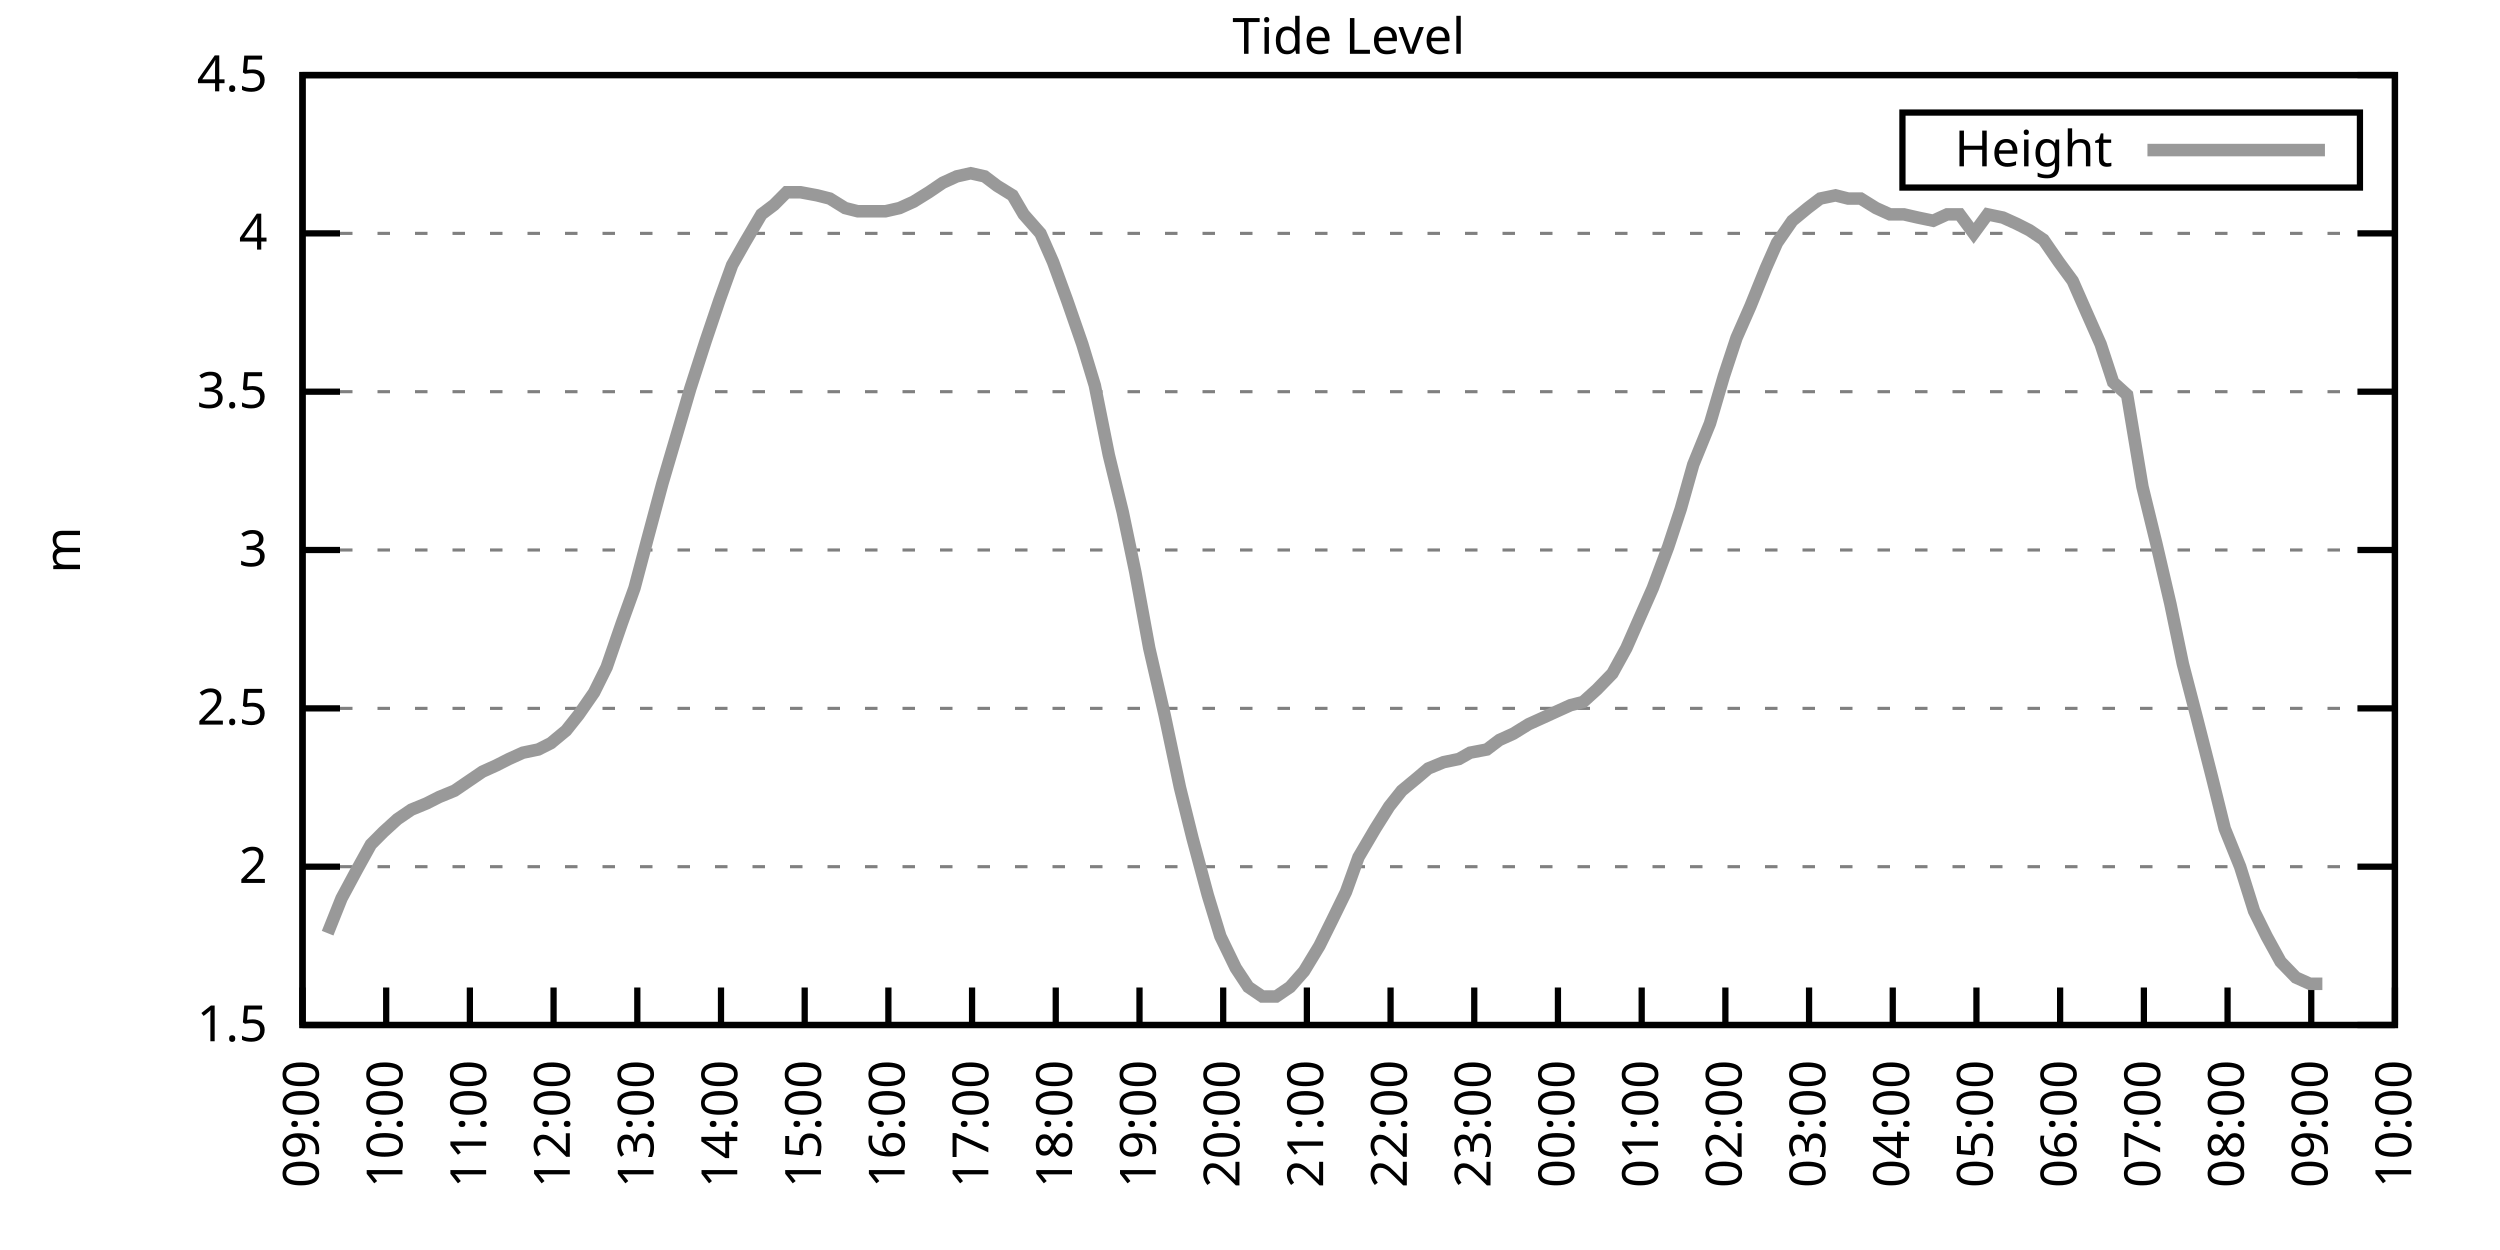
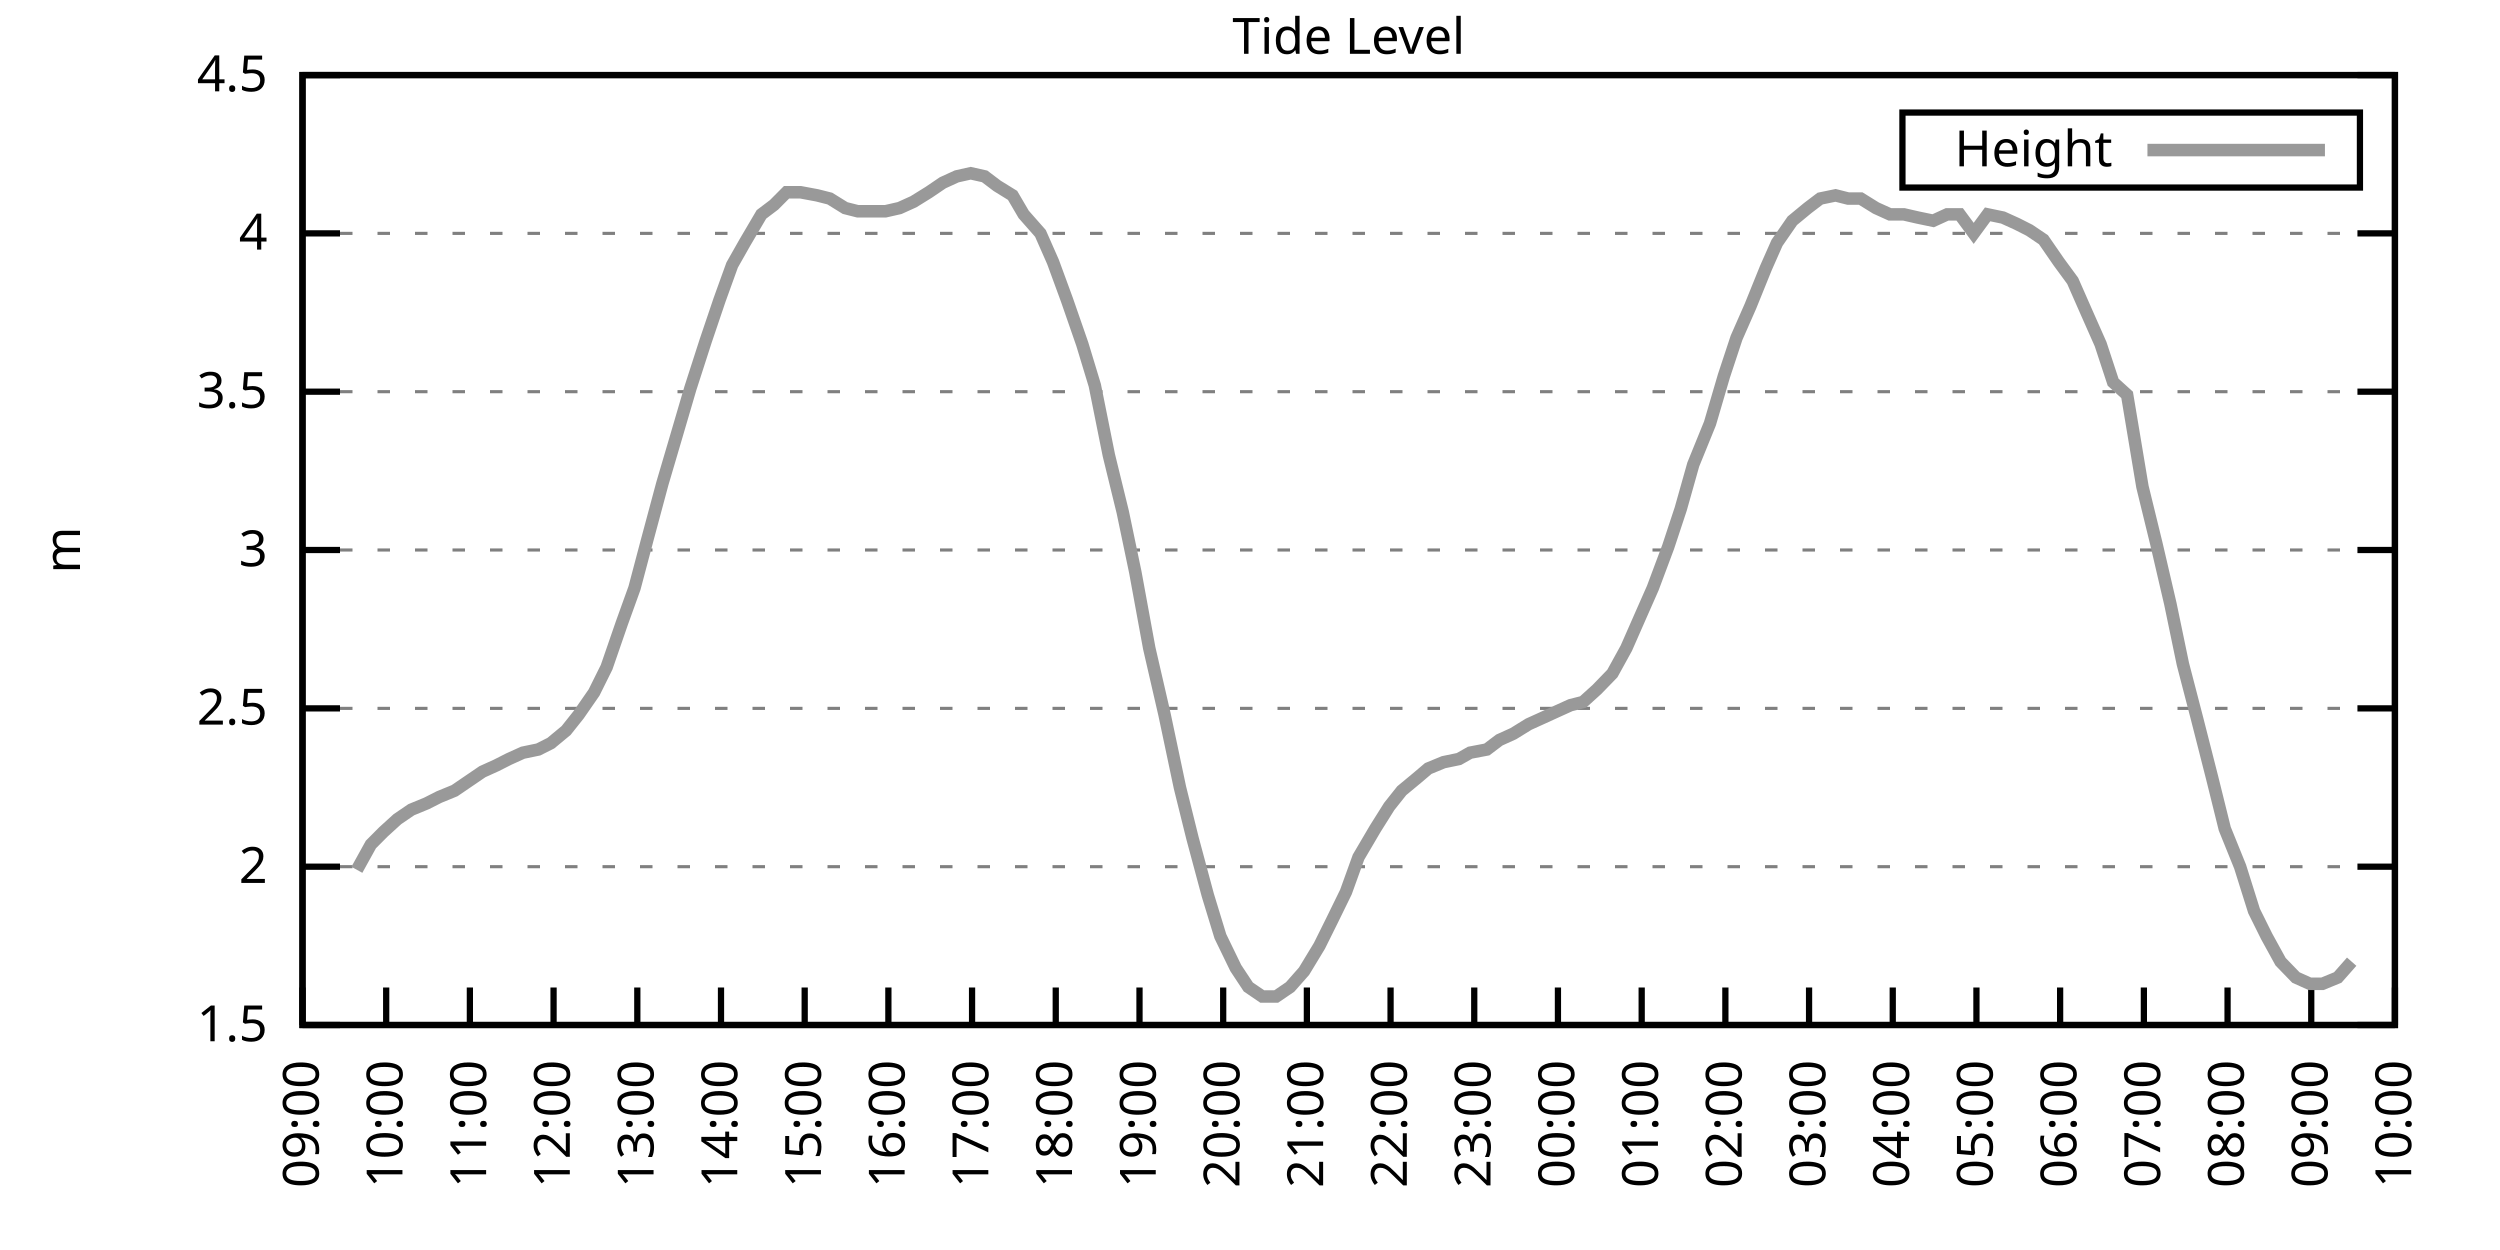
<svg xmlns="http://www.w3.org/2000/svg" xmlns:xlink="http://www.w3.org/1999/xlink" width="400" height="200" viewBox="0 0 400 200">
  <g id="gnuplot_canvas">
    <rect x="0" y="0" width="400" height="200" fill="none" />
    <defs>
      <circle id="gpDot" r="0.5" stroke-width="0.5" stroke="currentColor" />
      <path id="gpPt0" stroke-width="0.333" stroke="currentColor" d="M-1,0 h2 M0,-1 v2" />
      <path id="gpPt1" stroke-width="0.333" stroke="currentColor" d="M-1,-1 L1,1 M1,-1 L-1,1" />
      <path id="gpPt2" stroke-width="0.333" stroke="currentColor" d="M-1,0 L1,0 M0,-1 L0,1 M-1,-1 L1,1 M-1,1 L1,-1" />
      <rect id="gpPt3" stroke-width="0.333" stroke="currentColor" x="-1" y="-1" width="2" height="2" />
      <rect id="gpPt4" stroke-width="0.333" stroke="currentColor" fill="currentColor" x="-1" y="-1" width="2" height="2" />
      <circle id="gpPt5" stroke-width="0.333" stroke="currentColor" cx="0" cy="0" r="1" />
      <use xlink:href="#gpPt5" id="gpPt6" fill="currentColor" stroke="none" />
      <path id="gpPt7" stroke-width="0.333" stroke="currentColor" d="M0,-1.33 L-1.33,0.67 L1.33,0.67 z" />
      <use xlink:href="#gpPt7" id="gpPt8" fill="currentColor" stroke="none" />
      <use xlink:href="#gpPt7" id="gpPt9" stroke="currentColor" transform="rotate(180)" />
      <use xlink:href="#gpPt9" id="gpPt10" fill="currentColor" stroke="none" />
      <use xlink:href="#gpPt3" id="gpPt11" stroke="currentColor" transform="rotate(45)" />
      <use xlink:href="#gpPt11" id="gpPt12" fill="currentColor" stroke="none" />
      <path id="gpPt13" stroke-width="0.333" stroke="currentColor" d="M0,1.330 L1.265,0.411 L0.782,-1.067 L-0.782,-1.076 L-1.265,0.411 z" />
      <use xlink:href="#gpPt13" id="gpPt14" fill="currentColor" stroke="none" />
      <filter id="textbox" filterUnits="objectBoundingBox" x="0" y="0" height="1" width="1">
        <feFlood flood-color="white" flood-opacity="1" result="bgnd" />
        <feComposite in="SourceGraphic" in2="bgnd" operator="atop" />
      </filter>
      <filter id="greybox" filterUnits="objectBoundingBox" x="0" y="0" height="1" width="1">
        <feFlood flood-color="lightgrey" flood-opacity="1" result="grey" />
        <feComposite in="SourceGraphic" in2="grey" operator="atop" />
      </filter>
    </defs>
    <g fill="none" color="white" stroke="currentColor" stroke-width="1.00" stroke-linecap="butt" stroke-linejoin="miter">
</g>
    <g fill="none" color="black" stroke="currentColor" stroke-width="1.00" stroke-linecap="butt" stroke-linejoin="miter">
      <g stroke="none" shape-rendering="crispEdges">
        <polygon fill="rgb(255, 255, 255)" points="48.40,164.00 383.18,164.00 383.18,12.02 48.40,12.02 " />
      </g>
    </g>
    <g fill="none" color="black" stroke="currentColor" stroke-width="1.00" stroke-linecap="butt" stroke-linejoin="miter">
</g>
    <g fill="none" color="black" stroke="black" stroke-width="0.50" stroke-linecap="butt" stroke-linejoin="miter">
</g>
    <g fill="none" color="gray" stroke="currentColor" stroke-width="0.50" stroke-linecap="butt" stroke-linejoin="miter">
      <path stroke="gray" stroke-dasharray="2,4" class="gridline" d="M48.40,164.00 L383.19,164.00  " />
    </g>
    <g fill="none" color="gray" stroke="gray" stroke-width="1.00" stroke-linecap="butt" stroke-linejoin="miter">
</g>
    <g fill="none" color="black" stroke="currentColor" stroke-width="1.00" stroke-linecap="butt" stroke-linejoin="miter">
      <path stroke="black" d="M48.40,164.00 L54.40,164.00 M383.19,164.00 L377.19,164.00  " />
      <g transform="translate(42.80,166.60)" stroke="none" fill="black" font-family="Sans" font-size="8.00" text-anchor="end">
        <text>
          <tspan font-family="Sans"> 1.5</tspan>
        </text>
      </g>
    </g>
    <g fill="none" color="black" stroke="currentColor" stroke-width="1.00" stroke-linecap="butt" stroke-linejoin="miter">
</g>
    <g fill="none" color="black" stroke="black" stroke-width="0.50" stroke-linecap="butt" stroke-linejoin="miter">
</g>
    <g fill="none" color="gray" stroke="currentColor" stroke-width="0.50" stroke-linecap="butt" stroke-linejoin="miter">
      <path stroke="gray" stroke-dasharray="2,4" class="gridline" d="M48.40,138.67 L383.19,138.67  " />
    </g>
    <g fill="none" color="gray" stroke="gray" stroke-width="1.00" stroke-linecap="butt" stroke-linejoin="miter">
</g>
    <g fill="none" color="black" stroke="currentColor" stroke-width="1.00" stroke-linecap="butt" stroke-linejoin="miter">
      <path stroke="black" d="M48.40,138.67 L54.40,138.67 M383.19,138.67 L377.19,138.67  " />
      <g transform="translate(42.80,141.27)" stroke="none" fill="black" font-family="Sans" font-size="8.00" text-anchor="end">
        <text>
          <tspan font-family="Sans"> 2</tspan>
        </text>
      </g>
    </g>
    <g fill="none" color="black" stroke="currentColor" stroke-width="1.00" stroke-linecap="butt" stroke-linejoin="miter">
</g>
    <g fill="none" color="black" stroke="black" stroke-width="0.50" stroke-linecap="butt" stroke-linejoin="miter">
</g>
    <g fill="none" color="gray" stroke="currentColor" stroke-width="0.50" stroke-linecap="butt" stroke-linejoin="miter">
      <path stroke="gray" stroke-dasharray="2,4" class="gridline" d="M48.40,113.34 L383.19,113.34  " />
    </g>
    <g fill="none" color="gray" stroke="gray" stroke-width="1.00" stroke-linecap="butt" stroke-linejoin="miter">
</g>
    <g fill="none" color="black" stroke="currentColor" stroke-width="1.00" stroke-linecap="butt" stroke-linejoin="miter">
      <path stroke="black" d="M48.40,113.34 L54.40,113.34 M383.19,113.34 L377.19,113.34  " />
      <g transform="translate(42.80,115.94)" stroke="none" fill="black" font-family="Sans" font-size="8.00" text-anchor="end">
        <text>
          <tspan font-family="Sans"> 2.5</tspan>
        </text>
      </g>
    </g>
    <g fill="none" color="black" stroke="currentColor" stroke-width="1.00" stroke-linecap="butt" stroke-linejoin="miter">
</g>
    <g fill="none" color="black" stroke="black" stroke-width="0.50" stroke-linecap="butt" stroke-linejoin="miter">
</g>
    <g fill="none" color="gray" stroke="currentColor" stroke-width="0.50" stroke-linecap="butt" stroke-linejoin="miter">
      <path stroke="gray" stroke-dasharray="2,4" class="gridline" d="M48.40,88.00 L383.19,88.00  " />
    </g>
    <g fill="none" color="gray" stroke="gray" stroke-width="1.00" stroke-linecap="butt" stroke-linejoin="miter">
</g>
    <g fill="none" color="black" stroke="currentColor" stroke-width="1.00" stroke-linecap="butt" stroke-linejoin="miter">
      <path stroke="black" d="M48.40,88.00 L54.40,88.00 M383.19,88.00 L377.19,88.00  " />
      <g transform="translate(42.80,90.60)" stroke="none" fill="black" font-family="Sans" font-size="8.00" text-anchor="end">
        <text>
          <tspan font-family="Sans"> 3</tspan>
        </text>
      </g>
    </g>
    <g fill="none" color="black" stroke="currentColor" stroke-width="1.00" stroke-linecap="butt" stroke-linejoin="miter">
</g>
    <g fill="none" color="black" stroke="black" stroke-width="0.50" stroke-linecap="butt" stroke-linejoin="miter">
</g>
    <g fill="none" color="gray" stroke="currentColor" stroke-width="0.50" stroke-linecap="butt" stroke-linejoin="miter">
      <path stroke="gray" stroke-dasharray="2,4" class="gridline" d="M48.40,62.67 L383.19,62.67  " />
    </g>
    <g fill="none" color="gray" stroke="gray" stroke-width="1.00" stroke-linecap="butt" stroke-linejoin="miter">
</g>
    <g fill="none" color="black" stroke="currentColor" stroke-width="1.00" stroke-linecap="butt" stroke-linejoin="miter">
      <path stroke="black" d="M48.40,62.67 L54.40,62.67 M383.19,62.67 L377.19,62.67  " />
      <g transform="translate(42.80,65.27)" stroke="none" fill="black" font-family="Sans" font-size="8.00" text-anchor="end">
        <text>
          <tspan font-family="Sans"> 3.5</tspan>
        </text>
      </g>
    </g>
    <g fill="none" color="black" stroke="currentColor" stroke-width="1.00" stroke-linecap="butt" stroke-linejoin="miter">
</g>
    <g fill="none" color="black" stroke="black" stroke-width="0.50" stroke-linecap="butt" stroke-linejoin="miter">
</g>
    <g fill="none" color="gray" stroke="currentColor" stroke-width="0.50" stroke-linecap="butt" stroke-linejoin="miter">
      <path stroke="gray" stroke-dasharray="2,4" class="gridline" d="M48.40,37.34 L383.19,37.34  " />
    </g>
    <g fill="none" color="gray" stroke="gray" stroke-width="1.00" stroke-linecap="butt" stroke-linejoin="miter">
</g>
    <g fill="none" color="black" stroke="currentColor" stroke-width="1.00" stroke-linecap="butt" stroke-linejoin="miter">
      <path stroke="black" d="M48.40,37.34 L54.40,37.34 M383.19,37.34 L377.19,37.34  " />
      <g transform="translate(42.80,39.94)" stroke="none" fill="black" font-family="Sans" font-size="8.00" text-anchor="end">
        <text>
          <tspan font-family="Sans"> 4</tspan>
        </text>
      </g>
    </g>
    <g fill="none" color="black" stroke="currentColor" stroke-width="1.00" stroke-linecap="butt" stroke-linejoin="miter">
</g>
    <g fill="none" color="black" stroke="black" stroke-width="0.50" stroke-linecap="butt" stroke-linejoin="miter">
</g>
    <g fill="none" color="gray" stroke="currentColor" stroke-width="0.50" stroke-linecap="butt" stroke-linejoin="miter">
      <path stroke="gray" stroke-dasharray="2,4" class="gridline" d="M48.40,12.01 L383.19,12.01  " />
    </g>
    <g fill="none" color="gray" stroke="gray" stroke-width="1.00" stroke-linecap="butt" stroke-linejoin="miter">
</g>
    <g fill="none" color="black" stroke="currentColor" stroke-width="1.00" stroke-linecap="butt" stroke-linejoin="miter">
      <path stroke="black" d="M48.40,12.01 L54.40,12.01 M383.19,12.01 L377.19,12.01  " />
      <g transform="translate(42.80,14.61)" stroke="none" fill="black" font-family="Sans" font-size="8.00" text-anchor="end">
        <text>
          <tspan font-family="Sans"> 4.5</tspan>
        </text>
      </g>
    </g>
    <g fill="none" color="black" stroke="currentColor" stroke-width="1.00" stroke-linecap="butt" stroke-linejoin="miter">
      <path stroke="black" d="M48.40,164.00 L48.40,158.00  " />
      <g transform="translate(51.00,169.60) rotate(270.00)" stroke="none" fill="black" font-family="Sans" font-size="8.00" text-anchor="end">
        <text>
          <tspan font-family="Sans">09:00</tspan>
        </text>
      </g>
    </g>
    <g fill="none" color="black" stroke="currentColor" stroke-width="1.00" stroke-linecap="butt" stroke-linejoin="miter">
      <path stroke="black" d="M61.79,164.00 L61.79,158.00  " />
      <g transform="translate(64.39,169.60) rotate(270.00)" stroke="none" fill="black" font-family="Sans" font-size="8.00" text-anchor="end">
        <text>
          <tspan font-family="Sans">10:00</tspan>
        </text>
      </g>
    </g>
    <g fill="none" color="black" stroke="currentColor" stroke-width="1.00" stroke-linecap="butt" stroke-linejoin="miter">
      <path stroke="black" d="M75.18,164.00 L75.18,158.00  " />
      <g transform="translate(77.78,169.60) rotate(270.00)" stroke="none" fill="black" font-family="Sans" font-size="8.00" text-anchor="end">
        <text>
          <tspan font-family="Sans">11:00</tspan>
        </text>
      </g>
    </g>
    <g fill="none" color="black" stroke="currentColor" stroke-width="1.00" stroke-linecap="butt" stroke-linejoin="miter">
      <path stroke="black" d="M88.57,164.00 L88.57,158.00  " />
      <g transform="translate(91.17,169.60) rotate(270.00)" stroke="none" fill="black" font-family="Sans" font-size="8.00" text-anchor="end">
        <text>
          <tspan font-family="Sans">12:00</tspan>
        </text>
      </g>
    </g>
    <g fill="none" color="black" stroke="currentColor" stroke-width="1.00" stroke-linecap="butt" stroke-linejoin="miter">
      <path stroke="black" d="M101.97,164.00 L101.97,158.00  " />
      <g transform="translate(104.57,169.60) rotate(270.00)" stroke="none" fill="black" font-family="Sans" font-size="8.00" text-anchor="end">
        <text>
          <tspan font-family="Sans">13:00</tspan>
        </text>
      </g>
    </g>
    <g fill="none" color="black" stroke="currentColor" stroke-width="1.00" stroke-linecap="butt" stroke-linejoin="miter">
      <path stroke="black" d="M115.36,164.00 L115.36,158.00  " />
      <g transform="translate(117.96,169.60) rotate(270.00)" stroke="none" fill="black" font-family="Sans" font-size="8.00" text-anchor="end">
        <text>
          <tspan font-family="Sans">14:00</tspan>
        </text>
      </g>
    </g>
    <g fill="none" color="black" stroke="currentColor" stroke-width="1.00" stroke-linecap="butt" stroke-linejoin="miter">
      <path stroke="black" d="M128.75,164.00 L128.75,158.00  " />
      <g transform="translate(131.35,169.60) rotate(270.00)" stroke="none" fill="black" font-family="Sans" font-size="8.00" text-anchor="end">
        <text>
          <tspan font-family="Sans">15:00</tspan>
        </text>
      </g>
    </g>
    <g fill="none" color="black" stroke="currentColor" stroke-width="1.00" stroke-linecap="butt" stroke-linejoin="miter">
      <path stroke="black" d="M142.14,164.00 L142.14,158.00  " />
      <g transform="translate(144.74,169.60) rotate(270.00)" stroke="none" fill="black" font-family="Sans" font-size="8.00" text-anchor="end">
        <text>
          <tspan font-family="Sans">16:00</tspan>
        </text>
      </g>
    </g>
    <g fill="none" color="black" stroke="currentColor" stroke-width="1.00" stroke-linecap="butt" stroke-linejoin="miter">
      <path stroke="black" d="M155.53,164.00 L155.53,158.00  " />
      <g transform="translate(158.13,169.60) rotate(270.00)" stroke="none" fill="black" font-family="Sans" font-size="8.00" text-anchor="end">
        <text>
          <tspan font-family="Sans">17:00</tspan>
        </text>
      </g>
    </g>
    <g fill="none" color="black" stroke="currentColor" stroke-width="1.00" stroke-linecap="butt" stroke-linejoin="miter">
      <path stroke="black" d="M168.92,164.00 L168.92,158.00  " />
      <g transform="translate(171.52,169.60) rotate(270.00)" stroke="none" fill="black" font-family="Sans" font-size="8.00" text-anchor="end">
        <text>
          <tspan font-family="Sans">18:00</tspan>
        </text>
      </g>
    </g>
    <g fill="none" color="black" stroke="currentColor" stroke-width="1.00" stroke-linecap="butt" stroke-linejoin="miter">
      <path stroke="black" d="M182.32,164.00 L182.32,158.00  " />
      <g transform="translate(184.92,169.60) rotate(270.00)" stroke="none" fill="black" font-family="Sans" font-size="8.00" text-anchor="end">
        <text>
          <tspan font-family="Sans">19:00</tspan>
        </text>
      </g>
    </g>
    <g fill="none" color="black" stroke="currentColor" stroke-width="1.00" stroke-linecap="butt" stroke-linejoin="miter">
      <path stroke="black" d="M195.71,164.00 L195.71,158.00  " />
      <g transform="translate(198.31,169.60) rotate(270.00)" stroke="none" fill="black" font-family="Sans" font-size="8.00" text-anchor="end">
        <text>
          <tspan font-family="Sans">20:00</tspan>
        </text>
      </g>
    </g>
    <g fill="none" color="black" stroke="currentColor" stroke-width="1.00" stroke-linecap="butt" stroke-linejoin="miter">
      <path stroke="black" d="M209.10,164.00 L209.10,158.00  " />
      <g transform="translate(211.70,169.60) rotate(270.00)" stroke="none" fill="black" font-family="Sans" font-size="8.00" text-anchor="end">
        <text>
          <tspan font-family="Sans">21:00</tspan>
        </text>
      </g>
    </g>
    <g fill="none" color="black" stroke="currentColor" stroke-width="1.00" stroke-linecap="butt" stroke-linejoin="miter">
      <path stroke="black" d="M222.49,164.00 L222.49,158.00  " />
      <g transform="translate(225.09,169.60) rotate(270.00)" stroke="none" fill="black" font-family="Sans" font-size="8.00" text-anchor="end">
        <text>
          <tspan font-family="Sans">22:00</tspan>
        </text>
      </g>
    </g>
    <g fill="none" color="black" stroke="currentColor" stroke-width="1.00" stroke-linecap="butt" stroke-linejoin="miter">
      <path stroke="black" d="M235.88,164.00 L235.88,158.00  " />
      <g transform="translate(238.48,169.60) rotate(270.00)" stroke="none" fill="black" font-family="Sans" font-size="8.00" text-anchor="end">
        <text>
          <tspan font-family="Sans">23:00</tspan>
        </text>
      </g>
    </g>
    <g fill="none" color="black" stroke="currentColor" stroke-width="1.00" stroke-linecap="butt" stroke-linejoin="miter">
      <path stroke="black" d="M249.27,164.00 L249.27,158.00  " />
      <g transform="translate(251.87,169.60) rotate(270.00)" stroke="none" fill="black" font-family="Sans" font-size="8.00" text-anchor="end">
        <text>
          <tspan font-family="Sans">00:00</tspan>
        </text>
      </g>
    </g>
    <g fill="none" color="black" stroke="currentColor" stroke-width="1.00" stroke-linecap="butt" stroke-linejoin="miter">
      <path stroke="black" d="M262.67,164.00 L262.67,158.00  " />
      <g transform="translate(265.27,169.60) rotate(270.00)" stroke="none" fill="black" font-family="Sans" font-size="8.00" text-anchor="end">
        <text>
          <tspan font-family="Sans">01:00</tspan>
        </text>
      </g>
    </g>
    <g fill="none" color="black" stroke="currentColor" stroke-width="1.00" stroke-linecap="butt" stroke-linejoin="miter">
      <path stroke="black" d="M276.06,164.00 L276.06,158.00  " />
      <g transform="translate(278.66,169.60) rotate(270.00)" stroke="none" fill="black" font-family="Sans" font-size="8.00" text-anchor="end">
        <text>
          <tspan font-family="Sans">02:00</tspan>
        </text>
      </g>
    </g>
    <g fill="none" color="black" stroke="currentColor" stroke-width="1.00" stroke-linecap="butt" stroke-linejoin="miter">
      <path stroke="black" d="M289.45,164.00 L289.45,158.00  " />
      <g transform="translate(292.05,169.60) rotate(270.00)" stroke="none" fill="black" font-family="Sans" font-size="8.00" text-anchor="end">
        <text>
          <tspan font-family="Sans">03:00</tspan>
        </text>
      </g>
    </g>
    <g fill="none" color="black" stroke="currentColor" stroke-width="1.00" stroke-linecap="butt" stroke-linejoin="miter">
      <path stroke="black" d="M302.84,164.00 L302.84,158.00  " />
      <g transform="translate(305.44,169.60) rotate(270.00)" stroke="none" fill="black" font-family="Sans" font-size="8.00" text-anchor="end">
        <text>
          <tspan font-family="Sans">04:00</tspan>
        </text>
      </g>
    </g>
    <g fill="none" color="black" stroke="currentColor" stroke-width="1.00" stroke-linecap="butt" stroke-linejoin="miter">
      <path stroke="black" d="M316.23,164.00 L316.23,158.00  " />
      <g transform="translate(318.83,169.60) rotate(270.00)" stroke="none" fill="black" font-family="Sans" font-size="8.00" text-anchor="end">
        <text>
          <tspan font-family="Sans">05:00</tspan>
        </text>
      </g>
    </g>
    <g fill="none" color="black" stroke="currentColor" stroke-width="1.00" stroke-linecap="butt" stroke-linejoin="miter">
      <path stroke="black" d="M329.62,164.00 L329.62,158.00  " />
      <g transform="translate(332.22,169.60) rotate(270.00)" stroke="none" fill="black" font-family="Sans" font-size="8.00" text-anchor="end">
        <text>
          <tspan font-family="Sans">06:00</tspan>
        </text>
      </g>
    </g>
    <g fill="none" color="black" stroke="currentColor" stroke-width="1.00" stroke-linecap="butt" stroke-linejoin="miter">
      <path stroke="black" d="M343.02,164.00 L343.02,158.00  " />
      <g transform="translate(345.62,169.60) rotate(270.00)" stroke="none" fill="black" font-family="Sans" font-size="8.00" text-anchor="end">
        <text>
          <tspan font-family="Sans">07:00</tspan>
        </text>
      </g>
    </g>
    <g fill="none" color="black" stroke="currentColor" stroke-width="1.00" stroke-linecap="butt" stroke-linejoin="miter">
      <path stroke="black" d="M356.41,164.00 L356.41,158.00  " />
      <g transform="translate(359.01,169.60) rotate(270.00)" stroke="none" fill="black" font-family="Sans" font-size="8.00" text-anchor="end">
        <text>
          <tspan font-family="Sans">08:00</tspan>
        </text>
      </g>
    </g>
    <g fill="none" color="black" stroke="currentColor" stroke-width="1.00" stroke-linecap="butt" stroke-linejoin="miter">
      <path stroke="black" d="M369.80,164.00 L369.80,158.00  " />
      <g transform="translate(372.40,169.60) rotate(270.00)" stroke="none" fill="black" font-family="Sans" font-size="8.00" text-anchor="end">
        <text>
          <tspan font-family="Sans">09:00</tspan>
        </text>
      </g>
    </g>
    <g fill="none" color="black" stroke="currentColor" stroke-width="1.00" stroke-linecap="butt" stroke-linejoin="miter">
      <path stroke="black" d="M383.19,164.00 L383.19,158.00  " />
      <g transform="translate(385.79,169.60) rotate(270.00)" stroke="none" fill="black" font-family="Sans" font-size="8.00" text-anchor="end">
        <text>
          <tspan font-family="Sans">10:00</tspan>
        </text>
      </g>
    </g>
    <g fill="none" color="black" stroke="currentColor" stroke-width="1.00" stroke-linecap="butt" stroke-linejoin="miter">
</g>
    <g fill="none" color="black" stroke="currentColor" stroke-width="1.00" stroke-linecap="butt" stroke-linejoin="miter">
      <path stroke="black" d="M48.40,12.01 L48.40,164.00 L383.19,164.00 L383.19,12.01 L48.40,12.01 Z  " />
    </g>
    <g fill="none" color="black" stroke="currentColor" stroke-width="1.00" stroke-linecap="butt" stroke-linejoin="miter">
</g>
    <g fill="none" color="black" stroke="currentColor" stroke-width="1.00" stroke-linecap="butt" stroke-linejoin="miter">
      <path stroke="black" d="M304.39,30.01 L304.39,18.01 L377.59,18.01 L377.59,30.01 L304.39,30.01 Z  " />
    </g>
    <g id="Tide_level_plot_1">
      <g fill="none" color="white" stroke="black" stroke-width="2.00" stroke-linecap="butt" stroke-linejoin="miter">
</g>
      <g fill="none" color="black" stroke="currentColor" stroke-width="2.00" stroke-linecap="butt" stroke-linejoin="miter">
        <g transform="translate(337.99,26.61)" stroke="none" fill="black" font-family="Sans" font-size="8.00" text-anchor="end">
          <text>
            <tspan font-family="Sans">Height</tspan>
          </text>
        </g>
      </g>
      <g fill="none" color="black" stroke="currentColor" stroke-width="2.00" stroke-linecap="butt" stroke-linejoin="miter">
-         <path stroke="rgb(153, 153, 153)" d="M343.59,24.01 L371.99,24.01 M52.42,149.31 L54.65,143.73 L57.10,139.17 L59.34,135.12 L61.35,133.10 L63.58,131.07   L65.81,129.55 L68.26,128.54 L70.27,127.52 L72.73,126.51 L74.96,124.99 L77.19,123.47 L79.42,122.46 L81.43,121.44   L83.66,120.43 L86.12,119.92 L88.13,118.91 L90.58,116.88 L92.59,114.35 L95.05,110.80 L97.06,106.75 L99.51,99.66   L101.52,94.08 L103.53,86.49 L105.98,77.37 L108.22,69.77 L110.45,62.17 L112.90,54.57 L115.13,47.98 L117.14,42.41   L119.15,38.86 L121.83,34.30 L123.84,32.78 L125.85,30.76 L128.08,30.76 L130.76,31.26 L132.77,31.77 L135.22,33.29   L137.23,33.80 L139.69,33.80 L141.69,33.80 L143.93,33.29 L146.16,32.28 L148.61,30.76 L150.85,29.24 L153.08,28.22   L155.31,27.72 L157.54,28.22 L159.55,29.74 L162.01,31.26 L163.79,34.30 L166.47,37.34 L168.48,41.90 L170.71,47.98   L173.17,55.07 L175.17,61.66 L177.41,72.81 L179.64,81.93 L181.65,91.55 L183.88,103.71 L186.33,114.35 L188.79,126.00   L190.80,134.11 L193.25,143.23 L195.26,149.81 L197.72,154.88 L199.73,157.92 L201.96,159.44 L204.19,159.44 L206.42,157.92   L208.65,155.39 L211.11,151.33 L213.12,147.28 L215.35,142.72 L217.36,137.15 L220.04,132.59 L222.27,129.04 L224.28,126.51   L226.73,124.48 L228.52,122.96 L230.97,121.95 L233.43,121.44 L235.21,120.43 L237.89,119.92 L239.90,118.40 L242.13,117.39   L244.59,115.87 L246.82,114.86 L249.05,113.84 L251.28,112.83 L253.29,112.32 L255.52,110.30 L257.98,107.76 L260.21,103.71   L262.44,98.64 L264.45,94.08 L266.91,87.50 L268.92,81.42 L270.92,74.33 L273.60,67.74 L275.83,60.14 L277.84,54.06   L280.07,48.99 L282.53,42.91 L284.32,38.86 L286.77,35.32 L289.23,33.29 L291.23,31.77 L293.69,31.26 L295.70,31.77   L297.71,31.77 L300.16,33.29 L302.39,34.30 L304.63,34.30 L306.86,34.81 L309.31,35.32 L311.54,34.30 L313.55,34.30   L315.79,37.34 L318.02,34.30 L320.47,34.81 L322.70,35.82 L324.71,36.84 L326.95,38.35 L329.40,41.90 L331.63,44.94   L333.86,50.01 L336.10,55.07 L338.10,61.15 L340.34,63.18 L342.79,77.87 L345.02,86.99 L347.26,96.62 L349.26,106.24   L351.50,114.86 L353.95,124.48 L355.96,132.59 L358.42,138.67 L360.65,145.76 L362.66,149.81 L364.89,153.87 L367.34,156.40   L369.58,157.41 L371.58,157.41  " />
+         <path stroke="rgb(153, 153, 153)" d="M343.59,24.01 L371.99,24.01 M57.10,139.17 L59.34,135.12 L61.35,133.10 L63.58,131.07 L65.81,129.55 L68.26,128.54   L70.27,127.52 L72.73,126.51 L74.96,124.99 L77.19,123.47 L79.42,122.46 L81.43,121.44 L83.66,120.43 L86.12,119.92   L88.13,118.91 L90.58,116.88 L92.59,114.35 L95.05,110.80 L97.06,106.75 L99.51,99.66 L101.52,94.08 L103.53,86.49   L105.98,77.37 L108.22,69.77 L110.45,62.17 L112.90,54.57 L115.13,47.98 L117.14,42.41 L119.15,38.86 L121.83,34.30   L123.84,32.78 L125.85,30.76 L128.08,30.76 L130.76,31.26 L132.77,31.77 L135.22,33.29 L137.23,33.80 L139.69,33.80   L141.69,33.80 L143.93,33.29 L146.16,32.28 L148.61,30.76 L150.85,29.24 L153.08,28.22 L155.31,27.72 L157.54,28.22   L159.55,29.74 L162.01,31.26 L163.79,34.30 L166.47,37.34 L168.48,41.90 L170.71,47.98 L173.17,55.07 L175.17,61.66   L177.41,72.81 L179.64,81.93 L181.65,91.55 L183.88,103.71 L186.33,114.35 L188.79,126.00 L190.80,134.11 L193.25,143.23   L195.26,149.81 L197.72,154.88 L199.73,157.92 L201.96,159.44 L204.19,159.44 L206.42,157.92 L208.65,155.39 L211.11,151.33   L213.12,147.28 L215.35,142.72 L217.36,137.15 L220.04,132.59 L222.27,129.04 L224.28,126.51 L226.73,124.48 L228.52,122.96   L230.97,121.95 L233.43,121.44 L235.21,120.43 L237.89,119.92 L239.90,118.40 L242.13,117.39 L244.59,115.87 L246.82,114.86   L249.05,113.84 L251.28,112.83 L253.29,112.32 L255.52,110.30 L257.98,107.76 L260.21,103.71 L262.44,98.64 L264.45,94.08   L266.91,87.50 L268.92,81.42 L270.92,74.33 L273.60,67.74 L275.83,60.14 L277.84,54.06 L280.07,48.99 L282.53,42.91   L284.32,38.86 L286.77,35.32 L289.23,33.29 L291.23,31.77 L293.69,31.26 L295.70,31.77 L297.71,31.77 L300.16,33.29   L302.39,34.30 L304.63,34.30 L306.86,34.81 L309.31,35.32 L311.54,34.30 L313.55,34.30 L315.79,37.34 L318.02,34.30   L320.47,34.81 L322.70,35.82 L324.71,36.84 L326.95,38.35 L329.40,41.90 L331.63,44.94 L333.86,50.01 L336.10,55.07   L338.10,61.15 L340.34,63.18 L342.79,77.87 L345.02,86.99 L347.26,96.62 L349.26,106.24 L351.50,114.86 L353.95,124.48   L355.96,132.59 L358.42,138.67 L360.65,145.76 L362.66,149.81 L364.89,153.87 L367.34,156.40 L369.58,157.41 L371.58,157.41   L374.04,156.40 L376.27,153.87  " />
      </g>
    </g>
    <g fill="none" color="black" stroke="currentColor" stroke-width="2.00" stroke-linecap="butt" stroke-linejoin="miter">
</g>
    <g fill="none" color="black" stroke="black" stroke-width="1.00" stroke-linecap="butt" stroke-linejoin="miter">
</g>
    <g fill="none" color="black" stroke="currentColor" stroke-width="1.00" stroke-linecap="butt" stroke-linejoin="miter">
      <path stroke="black" d="M48.40,12.01 L48.40,164.00 L383.19,164.00 L383.19,12.01 L48.40,12.01 Z  " />
      <g transform="translate(12.80,88.01) rotate(270.00)" stroke="none" fill="black" font-family="Sans" font-size="8.00" text-anchor="middle">
        <text>
          <tspan font-family="Sans">m</tspan>
        </text>
      </g>
    </g>
    <g fill="none" color="black" stroke="currentColor" stroke-width="1.00" stroke-linecap="butt" stroke-linejoin="miter">
</g>
    <g fill="none" color="black" stroke="currentColor" stroke-width="1.00" stroke-linecap="butt" stroke-linejoin="miter">
      <g transform="translate(215.79,8.61)" stroke="none" fill="black" font-family="Sans" font-size="8.00" text-anchor="middle">
        <text>
          <tspan font-family="Sans">Tide Level</tspan>
        </text>
      </g>
    </g>
    <g fill="none" color="black" stroke="currentColor" stroke-width="1.00" stroke-linecap="butt" stroke-linejoin="miter">
</g>
  </g>
</svg>
